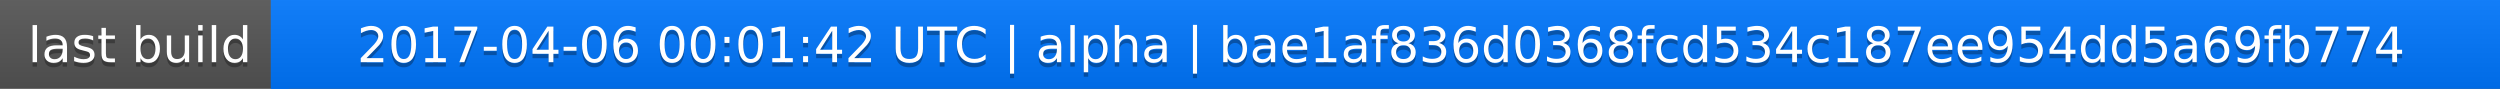
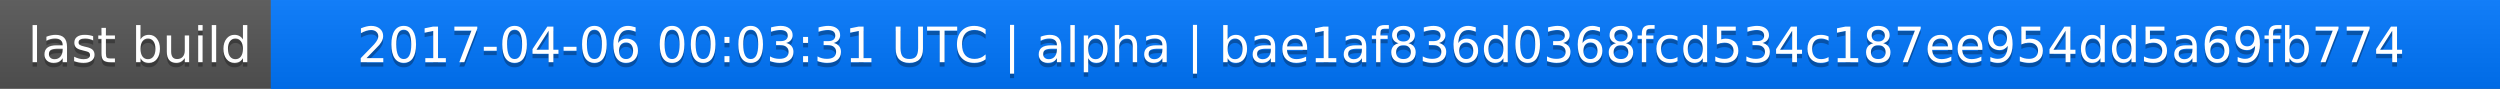
<svg xmlns="http://www.w3.org/2000/svg" width="563" height="20">
  <linearGradient id="a" x2="0" y2="100%">
    <stop offset="0" stop-color="#bbb" stop-opacity=".1" />
    <stop offset="1" stop-opacity=".1" />
  </linearGradient>
  <rect rx="0" width="563" height="20" fill="#555" />
  <rect rx="0" x="61" width="502" height="20" fill="#07f" />
  <path fill="#07f" d="M61 0h4v20h-4z" />
  <rect rx="0" width="563" height="20" fill="url(#a)" />
  <g fill="#fff" text-anchor="middle" font-family="DejaVu Sans,Verdana,Geneva,sans-serif" font-size="11">
    <text x="31.5" y="15" fill="#010101" fill-opacity=".3">last build</text>
    <text x="31.5" y="14">last build</text>
-     <text x="311" y="15" fill="#010101" fill-opacity=".3">2017-04-06 00:01:42 UTC | alpha | bae1af836d0368fcd534c187ee954dd5a69fb774</text>
-     <text x="311" y="14">2017-04-06 00:01:42 UTC | alpha | bae1af836d0368fcd534c187ee954dd5a69fb774</text>
+     <text x="311" y="15" fill="#010101" fill-opacity=".3">2017-04-06 00:03:31 UTC | alpha | bae1af836d0368fcd534c187ee954dd5a69fb774</text>
+     <text x="311" y="14">2017-04-06 00:03:31 UTC | alpha | bae1af836d0368fcd534c187ee954dd5a69fb774</text>
  </g>
</svg>
